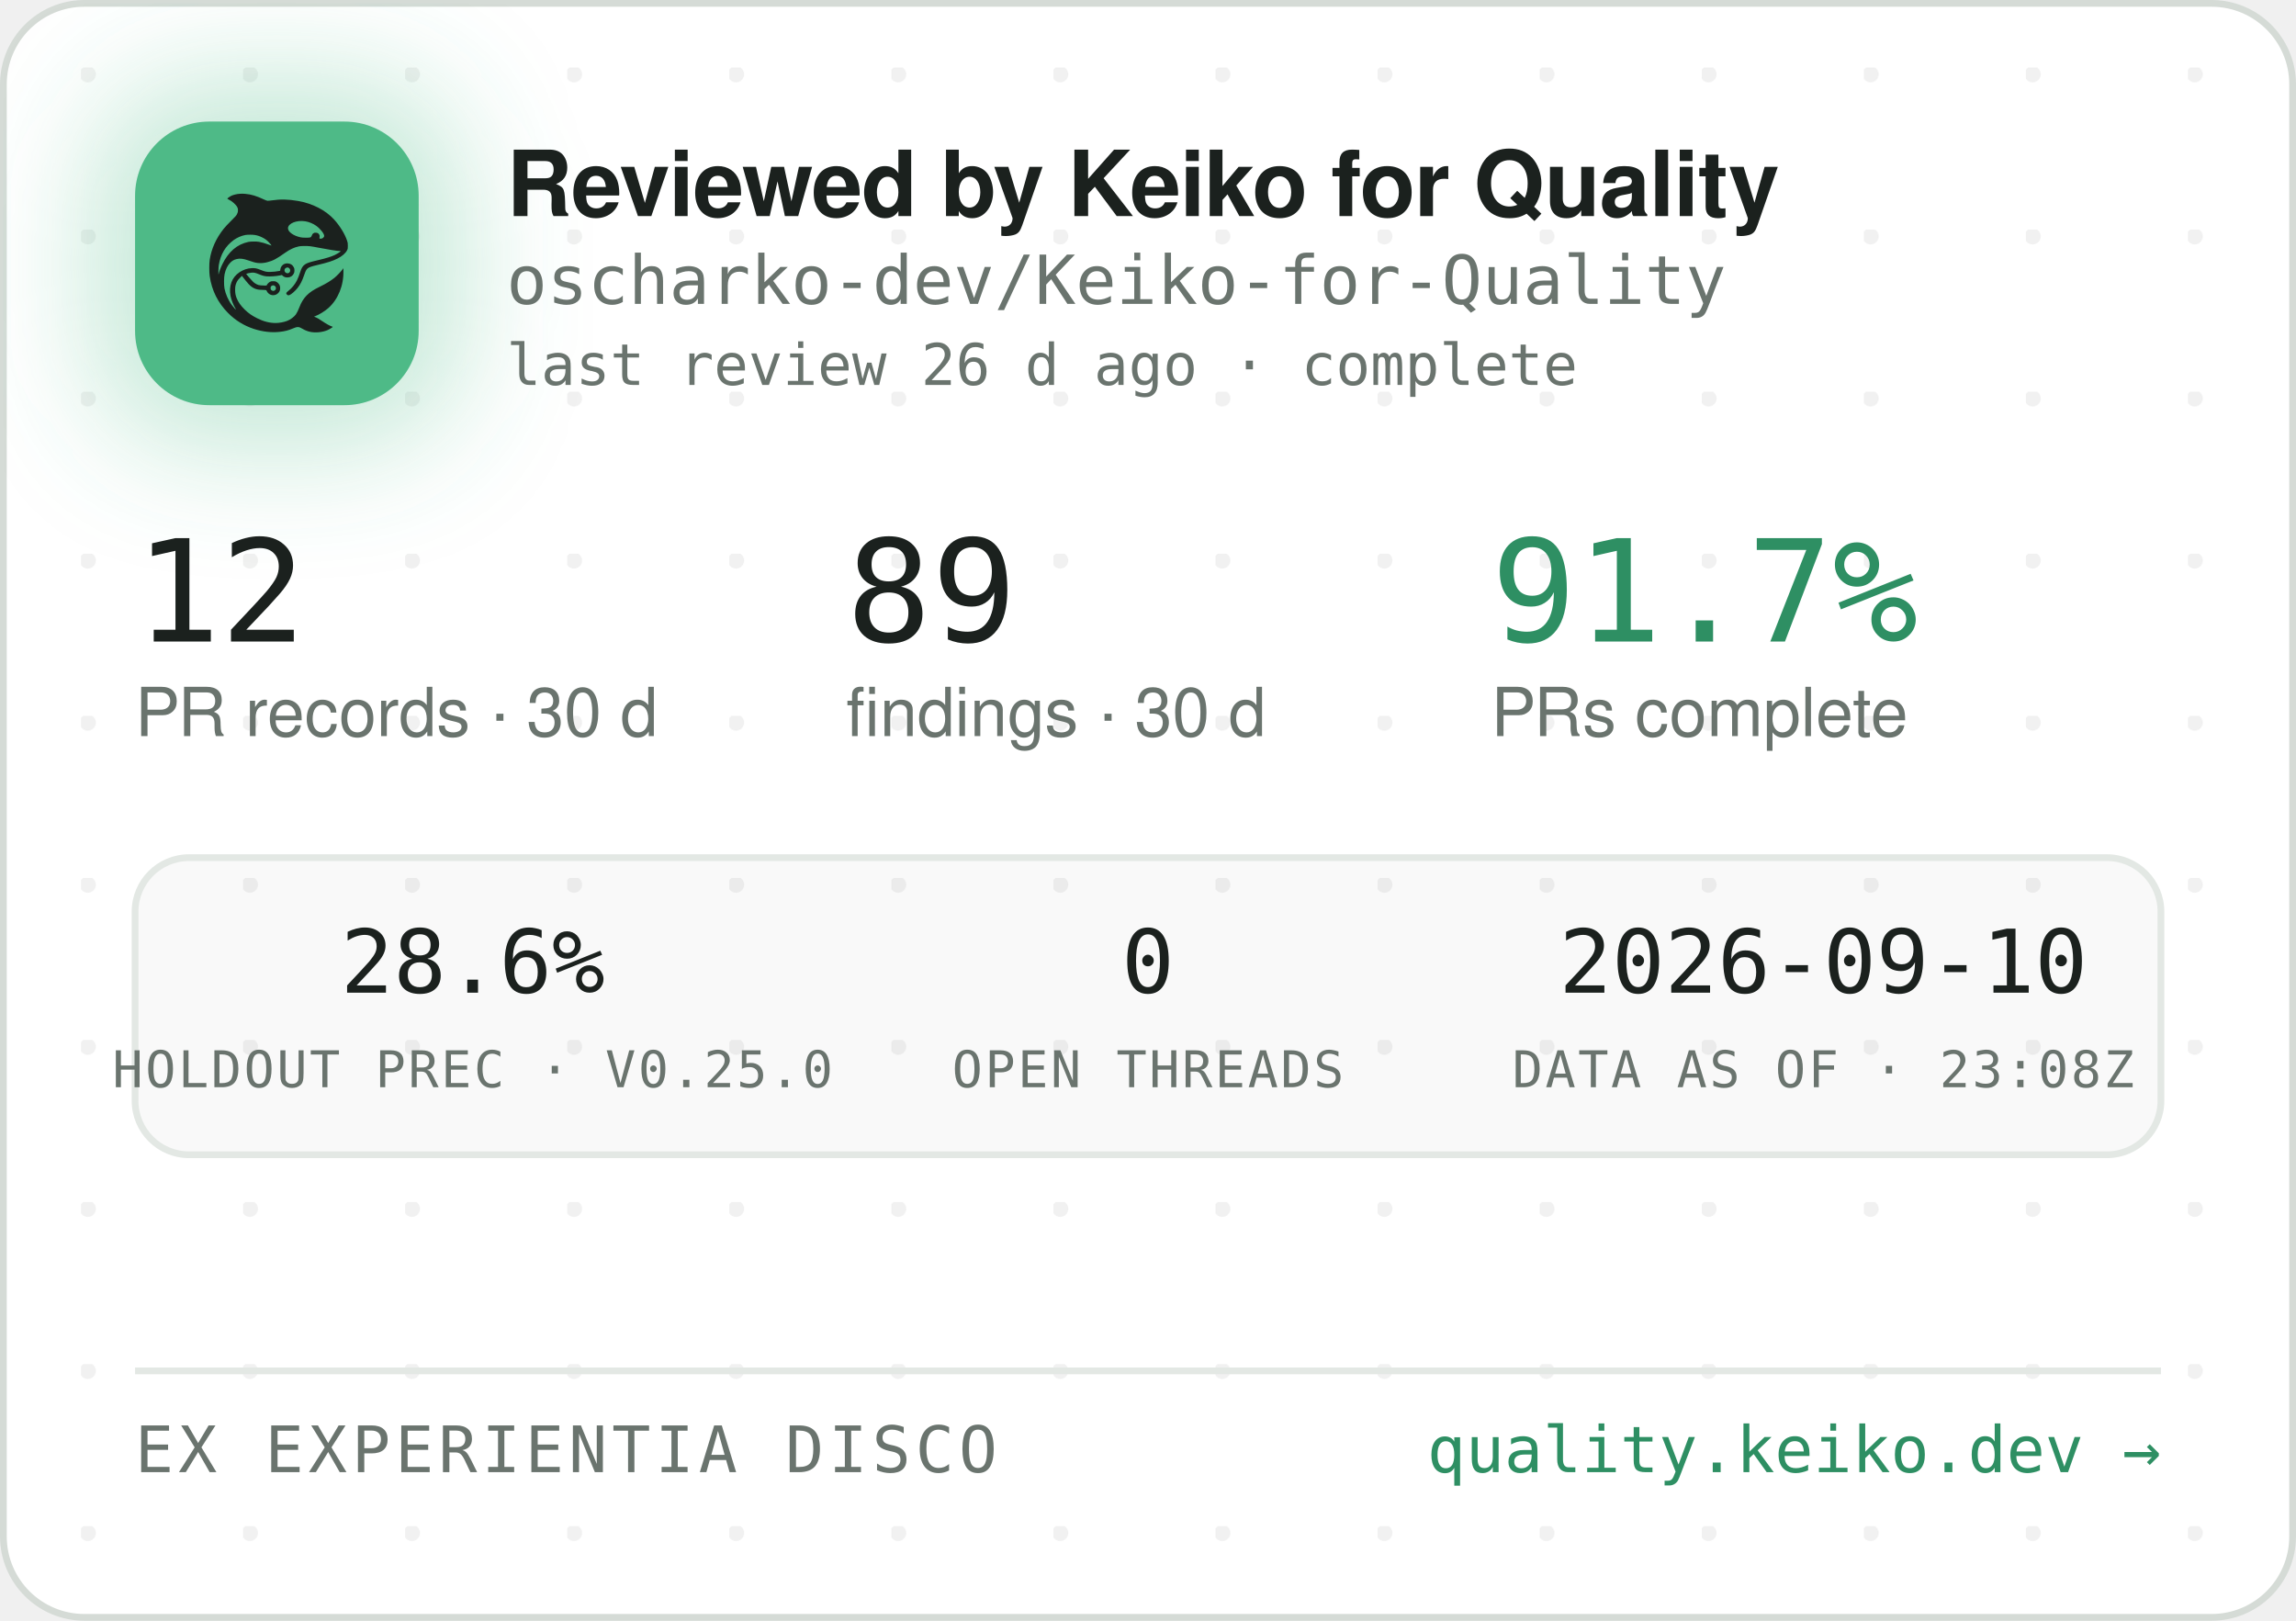
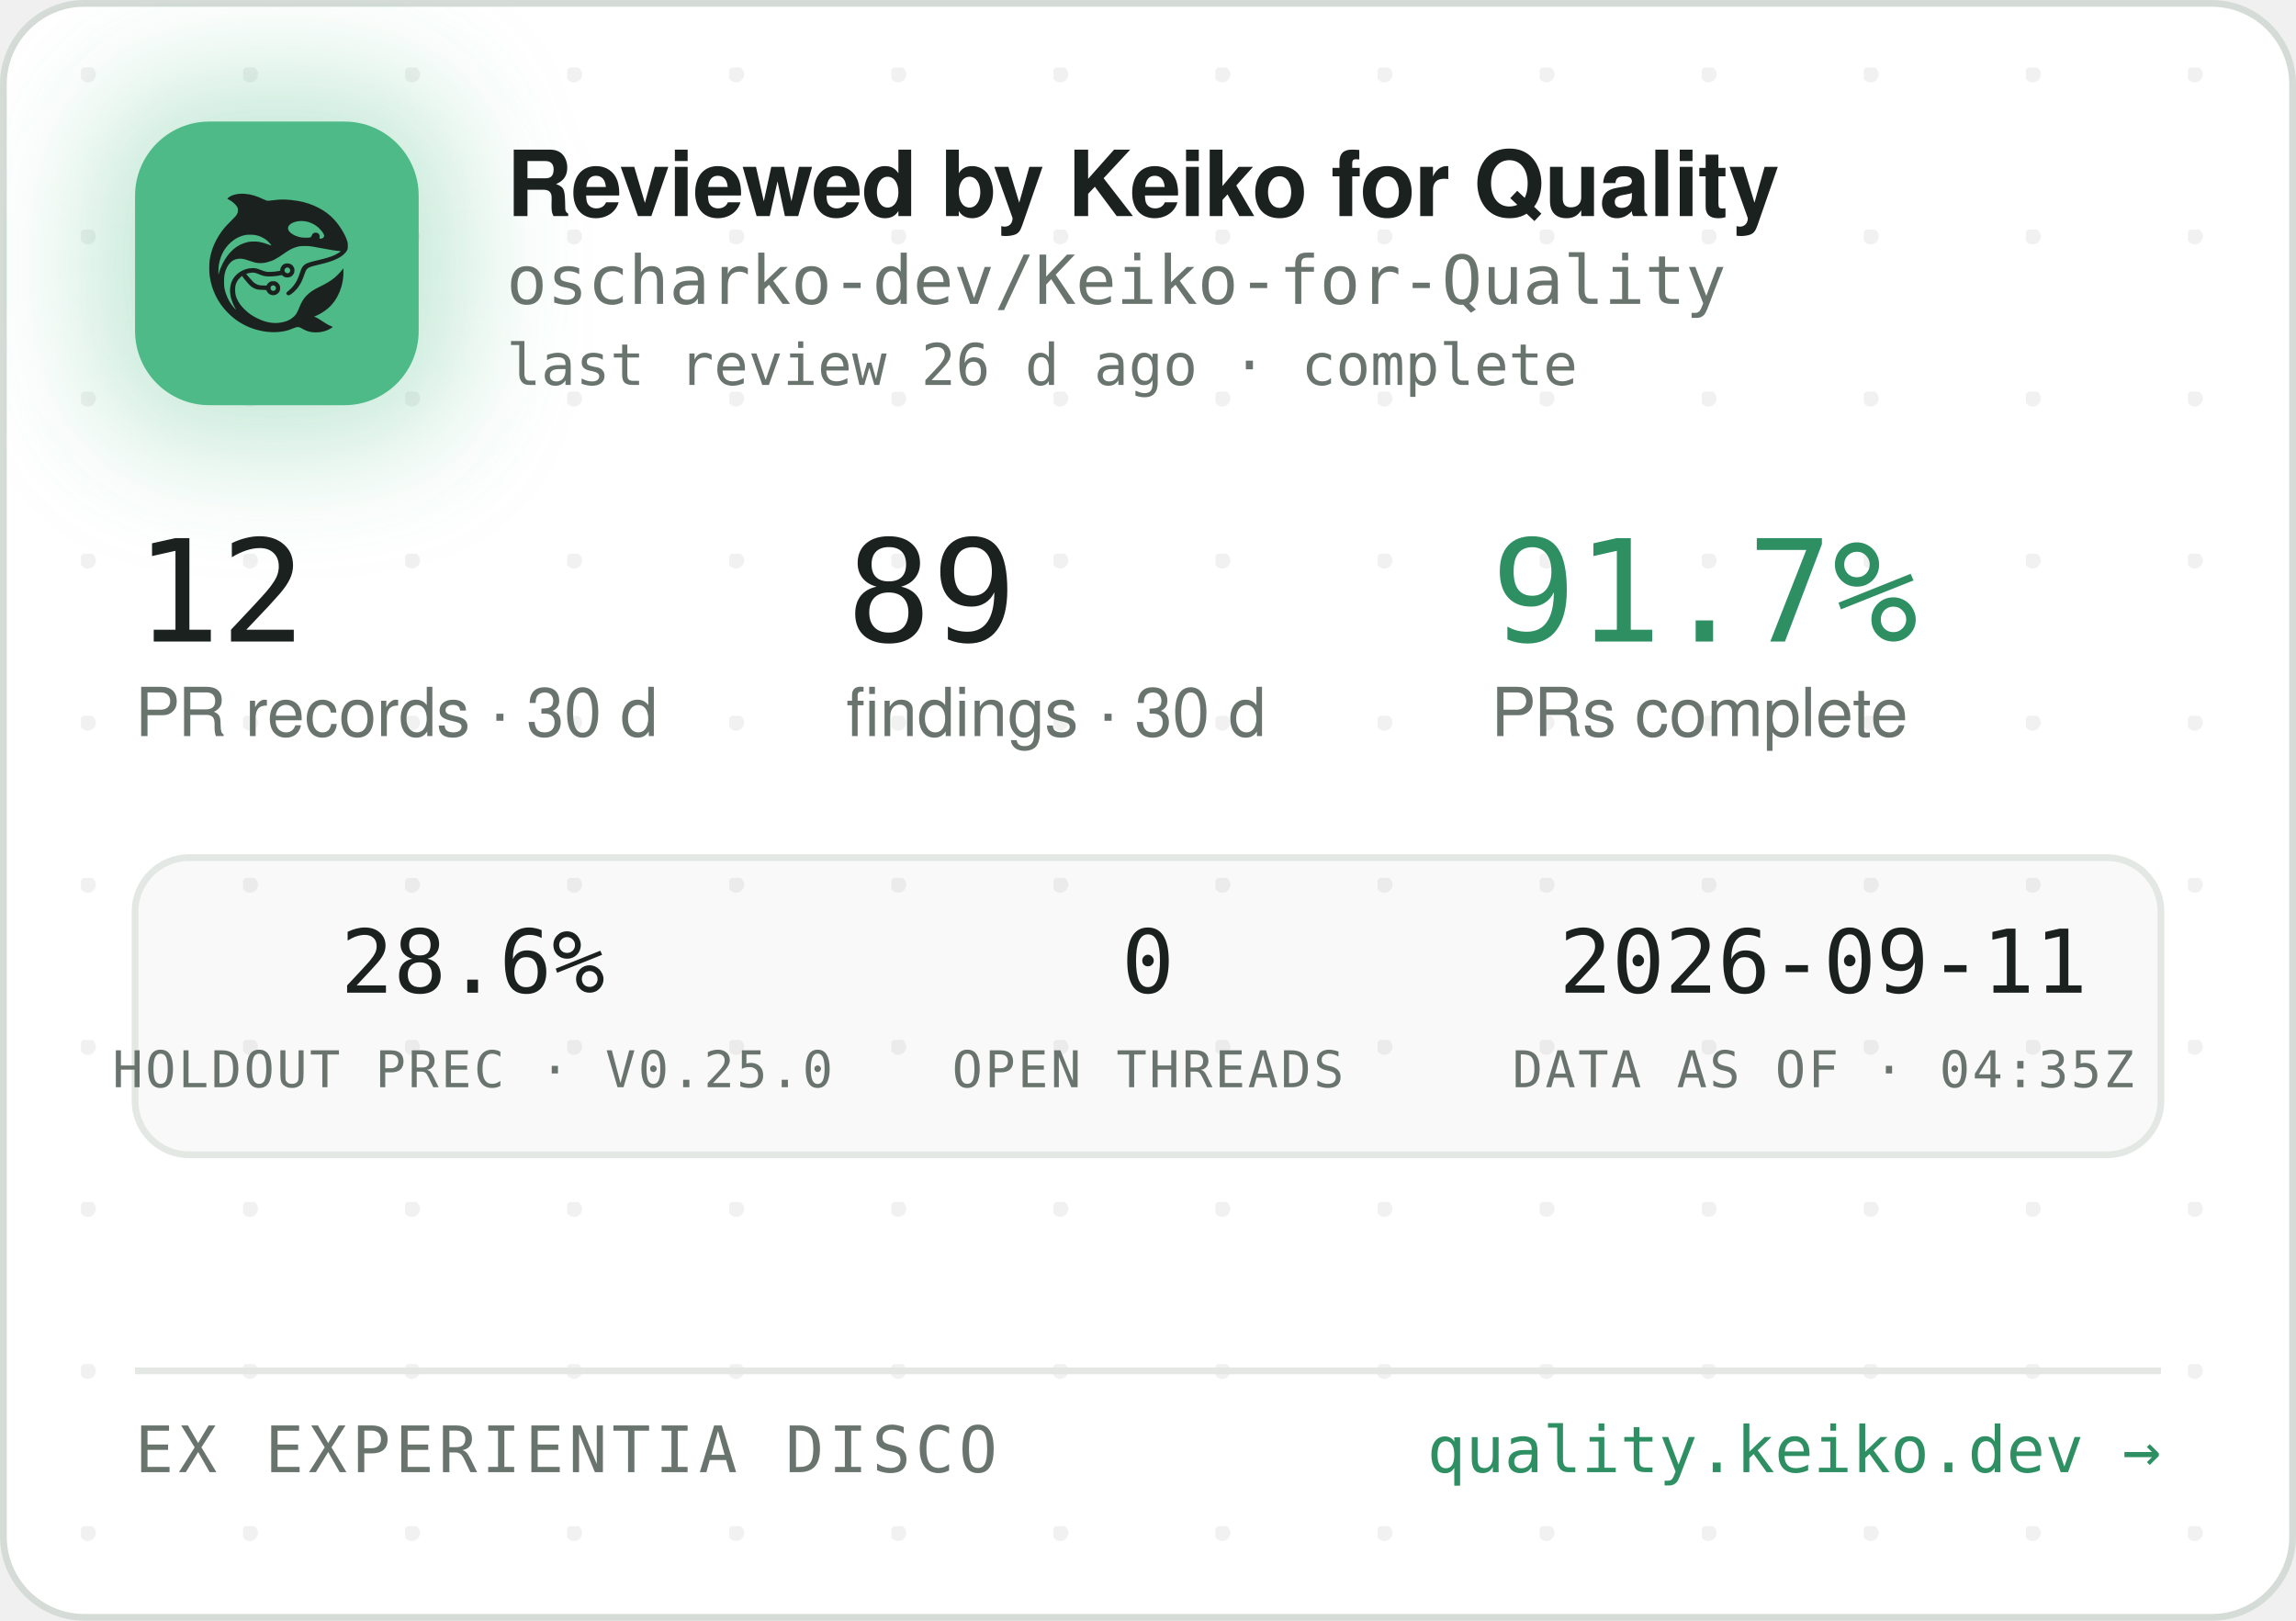
<svg xmlns="http://www.w3.org/2000/svg" width="340" height="240" viewBox="0 0 340 240" role="img" aria-label="Reviewed by Keiko for Quality — oscharko-dev/Keiko-for-Quality">
  <defs>
    <pattern id="dots" width="24" height="24" patternUnits="userSpaceOnUse" x="12" y="10">
      <circle cx="1" cy="1" r="1.2" fill="rgba(27,33,30,0.06)" />
    </pattern>
    <filter id="glow" x="-60%" y="-60%" width="220%" height="220%">
      <feGaussianBlur stdDeviation="9" />
    </filter>
    <clipPath id="card">
      <rect x="0.5" y="0.5" width="339" height="239" rx="12" />
    </clipPath>
  </defs>
  <rect x="0.5" y="0.5" width="339" height="239" rx="12" fill="#FFFFFF" stroke="#D5DBD6" />
  <rect x="0.5" y="0.5" width="339" height="239" rx="12" fill="url(#dots)" />
  <g clip-path="url(#card)">
    <rect x="14" y="12" width="54" height="54" rx="16" fill="rgba(78,186,135,0.35)" filter="url(#glow)" />
    <rect x="20" y="18" width="42" height="42" rx="11" fill="#4EBA87" />
    <g transform="translate(24,22) scale(0.03320312)">
      <g transform="translate(1024 0) scale(-1 1)">
        <g transform="translate(1024, 1024) scale(-0.1, -0.1)" fill="#1B211E" stroke="none">
          <path d="M3465 8223 c-144 -8 -314 -52 -408 -105 -69 -39 -146 -99 -146 -113 0 -5 30 -24 68 -42 146 -70 323 -229 377 -340 25 -49 29 -70 29 -138 -1 -72 -5 -88 -39 -160 -36 -75 -54 -95 -265 -305 -134 -132 -270 -279 -331 -355 -339 -425 -552 -896 -626 -1390 -25 -165 -25 -549 0 -720 92 -645 368 -1196 826 -1655 322 -324 710 -562 1145 -704 389 -126 793 -172 1155 -130 235 27 377 63 579 149 205 87 268 86 423 -7 102 -62 231 -115 335 -138 247 -56 562 -26 794 74 92 40 244 136 232 146 -4 3 -26 12 -48 19 -86 28 -246 116 -385 211 -162 112 -284 182 -357 207 l-48 17 40 15 c185 70 436 223 595 363 438 386 695 1014 678 1663 l-3 120 -50 -70 c-64 -90 -248 -280 -350 -362 -171 -136 -366 -255 -645 -391 -288 -140 -442 -243 -590 -391 -136 -137 -247 -316 -325 -526 -47 -127 -114 -262 -160 -326 -79 -107 -237 -224 -384 -283 -136 -55 -355 -96 -514 -96 -274 0 -548 71 -832 215 -242 123 -375 216 -553 389 -175 171 -287 332 -361 517 -44 114 -63 216 -63 359 0 152 17 233 74 350 35 70 59 102 136 179 l95 94 21 -29 c55 -75 219 -277 277 -338 171 -183 337 -256 582 -256 56 0 126 -3 155 -7 53 -6 54 -7 76 -57 30 -66 97 -128 172 -156 151 -57 318 11 395 160 33 62 34 193 3 261 -30 64 -88 125 -148 157 -44 23 -63 27 -141 27 -78 0 -97 -4 -140 -27 -58 -30 -131 -105 -141 -142 -6 -25 -8 -26 -93 -26 -47 0 -131 5 -186 10 -87 8 -111 15 -182 51 -45 22 -109 66 -143 96 -59 53 -326 361 -319 367 14 11 179 47 241 52 102 9 177 -7 318 -66 158 -66 243 -89 357 -99 157 -12 413 5 582 40 l93 19 44 -39 c59 -52 135 -75 228 -69 117 8 212 72 262 176 23 47 28 71 28 138 0 70 -4 89 -29 138 -55 110 -145 167 -270 174 -65 3 -91 0 -137 -18 -107 -40 -183 -140 -195 -257 l-6 -52 -51 -11 c-104 -23 -285 -41 -411 -42 -149 -1 -211 12 -402 88 -186 74 -256 88 -403 81 -193 -8 -377 -70 -546 -182 -342 -228 -485 -611 -399 -1064 30 -157 119 -388 209 -541 20 -35 35 -64 33 -66 -8 -8 -111 108 -190 214 -154 206 -278 489 -324 737 -28 154 -25 492 6 635 46 216 133 391 256 514 82 82 161 128 271 156 152 39 300 23 529 -57 217 -76 308 -101 410 -114 137 -17 284 -7 426 30 272 70 414 145 809 425 217 153 399 238 610 283 64 14 129 18 265 18 197 0 269 -9 615 -76 461 -89 843 -149 952 -149 41 0 41 0 23 -20 -28 -31 -169 -119 -254 -158 -167 -77 -388 -145 -716 -222 -399 -93 -508 -128 -608 -194 -102 -68 -160 -160 -217 -346 -35 -115 -102 -286 -149 -378 -85 -168 -227 -341 -377 -458 -105 -82 -115 -107 -69 -162 29 -34 65 -44 109 -29 86 29 261 181 371 322 126 162 201 309 295 581 61 176 90 232 145 283 62 57 163 93 470 165 439 104 640 169 863 278 206 100 368 240 434 375 32 67 33 71 33 198 -1 120 -3 138 -34 229 -98 294 -319 655 -573 936 -381 421 -968 723 -1618 834 -448 76 -767 83 -1169 25 -80 -12 -165 -19 -190 -17 -26 3 -90 26 -146 53 -343 162 -576 233 -842 255 -114 9 -141 10 -248 3z m2926 -1227 c164 -27 346 -102 485 -202 181 -129 354 -348 354 -448 0 -64 -75 -126 -154 -126 -60 0 -63 4 -52 70 8 50 7 65 -9 100 -29 64 -74 93 -151 98 -54 4 -70 1 -107 -21 -42 -25 -61 -52 -91 -129 -25 -64 -55 -73 -246 -73 -121 0 -187 5 -248 18 -318 70 -556 242 -556 402 0 218 388 374 775 311z m-2249 -611 c119 -21 208 -50 321 -106 114 -56 177 -100 266 -184 67 -63 157 -173 148 -181 -2 -3 -61 18 -130 45 -131 52 -298 100 -427 122 -113 20 -367 17 -470 -4 -502 -106 -885 -433 -1160 -992 -70 -142 -160 -379 -160 -424 0 -9 -5 -23 -11 -31 -13 -19 -5 316 10 410 80 482 295 846 661 1117 145 107 350 197 522 228 100 18 326 18 430 0z m1485 -1456 c95 -36 119 -159 42 -223 -78 -66 -209 -1 -209 104 0 60 33 100 99 121 36 10 36 10 68 -2z m-591 -822 c29 -26 37 -42 40 -77 6 -54 -9 -86 -55 -117 -41 -28 -70 -29 -119 -4 -44 22 -62 55 -62 112 0 51 13 75 53 99 50 31 101 26 143 -13z" />
        </g>
      </g>
    </g>
    <text x="75" y="32" font-family="-apple-system,'Segoe UI',Helvetica,Arial,sans-serif" font-size="13.5" font-weight="650" letter-spacing="-0.14" fill="#1B211E">Reviewed by Keiko for Quality</text>
    <text x="75" y="45" font-family="'JetBrains Mono',SFMono-Regular,Consolas,Menlo,monospace" font-size="10" fill="#6A746E">oscharko-dev/Keiko-for-Quality</text>
    <text x="75" y="57" font-family="'JetBrains Mono',SFMono-Regular,Consolas,Menlo,monospace" font-size="8.5" fill="#6A746E">last review 26 d ago · complete</text>
    <text x="20" y="95" font-family="'JetBrains Mono',SFMono-Regular,Consolas,Menlo,monospace" font-size="21" fill="#1B211E">12</text>
    <text x="20" y="109" font-family="-apple-system,'Segoe UI',Helvetica,Arial,sans-serif" font-size="10" fill="#6A746E">PR records · 30 d</text>
    <text x="125.3" y="95" font-family="'JetBrains Mono',SFMono-Regular,Consolas,Menlo,monospace" font-size="21" fill="#1B211E">89</text>
    <text x="125.3" y="109" font-family="-apple-system,'Segoe UI',Helvetica,Arial,sans-serif" font-size="10" fill="#6A746E">findings · 30 d</text>
    <text x="220.8" y="95" font-family="'JetBrains Mono',SFMono-Regular,Consolas,Menlo,monospace" font-size="21" fill="#2E8F63">91.7%</text>
    <text x="220.8" y="109" font-family="-apple-system,'Segoe UI',Helvetica,Arial,sans-serif" font-size="10" fill="#6A746E">PRs complete</text>
    <rect x="20" y="127" width="300" height="44" rx="8" fill="rgba(27,33,30,0.025)" stroke="#E3E8E4" />
    <text x="70" y="147" text-anchor="middle" font-family="'JetBrains Mono',SFMono-Regular,Consolas,Menlo,monospace" font-size="13" fill="#1B211E">28.6%</text>
    <text x="70" y="161" text-anchor="middle" font-family="'JetBrains Mono',SFMono-Regular,Consolas,Menlo,monospace" font-size="7.5" letter-spacing="0.35" fill="#6A746E">HOLDOUT PREC · V0.25.0</text>
    <text x="170" y="147" text-anchor="middle" font-family="'JetBrains Mono',SFMono-Regular,Consolas,Menlo,monospace" font-size="13" fill="#1B211E">0</text>
    <text x="170" y="161" text-anchor="middle" font-family="'JetBrains Mono',SFMono-Regular,Consolas,Menlo,monospace" font-size="7.5" letter-spacing="0.35" fill="#6A746E">OPEN THREADS</text>
-     <text x="270" y="147" text-anchor="middle" font-family="'JetBrains Mono',SFMono-Regular,Consolas,Menlo,monospace" font-size="13" fill="#1B211E">2026-09-10</text>
-     <text x="270" y="161" text-anchor="middle" font-family="'JetBrains Mono',SFMono-Regular,Consolas,Menlo,monospace" font-size="7.5" letter-spacing="0.35" fill="#6A746E">DATA AS OF · 23:08Z</text>
+     <text x="270" y="147" text-anchor="middle" font-family="'JetBrains Mono',SFMono-Regular,Consolas,Menlo,monospace" font-size="13" fill="#1B211E">2026-09-11</text>
+     <text x="270" y="161" text-anchor="middle" font-family="'JetBrains Mono',SFMono-Regular,Consolas,Menlo,monospace" font-size="7.5" letter-spacing="0.35" fill="#6A746E">DATA AS OF · 04:35Z</text>
    <line x1="20" y1="203" x2="320" y2="203" stroke="#E3E8E4" />
    <text x="20" y="218" font-family="'JetBrains Mono',SFMono-Regular,Consolas,Menlo,monospace" font-size="9.5" letter-spacing="0.7" fill="#6A746E">EX EXPERIENTIA DISCO</text>
    <text x="320" y="218" text-anchor="end" font-family="'JetBrains Mono',SFMono-Regular,Consolas,Menlo,monospace" font-size="9.5" fill="#2E8F63">quality.keiko.dev →</text>
  </g>
</svg>
